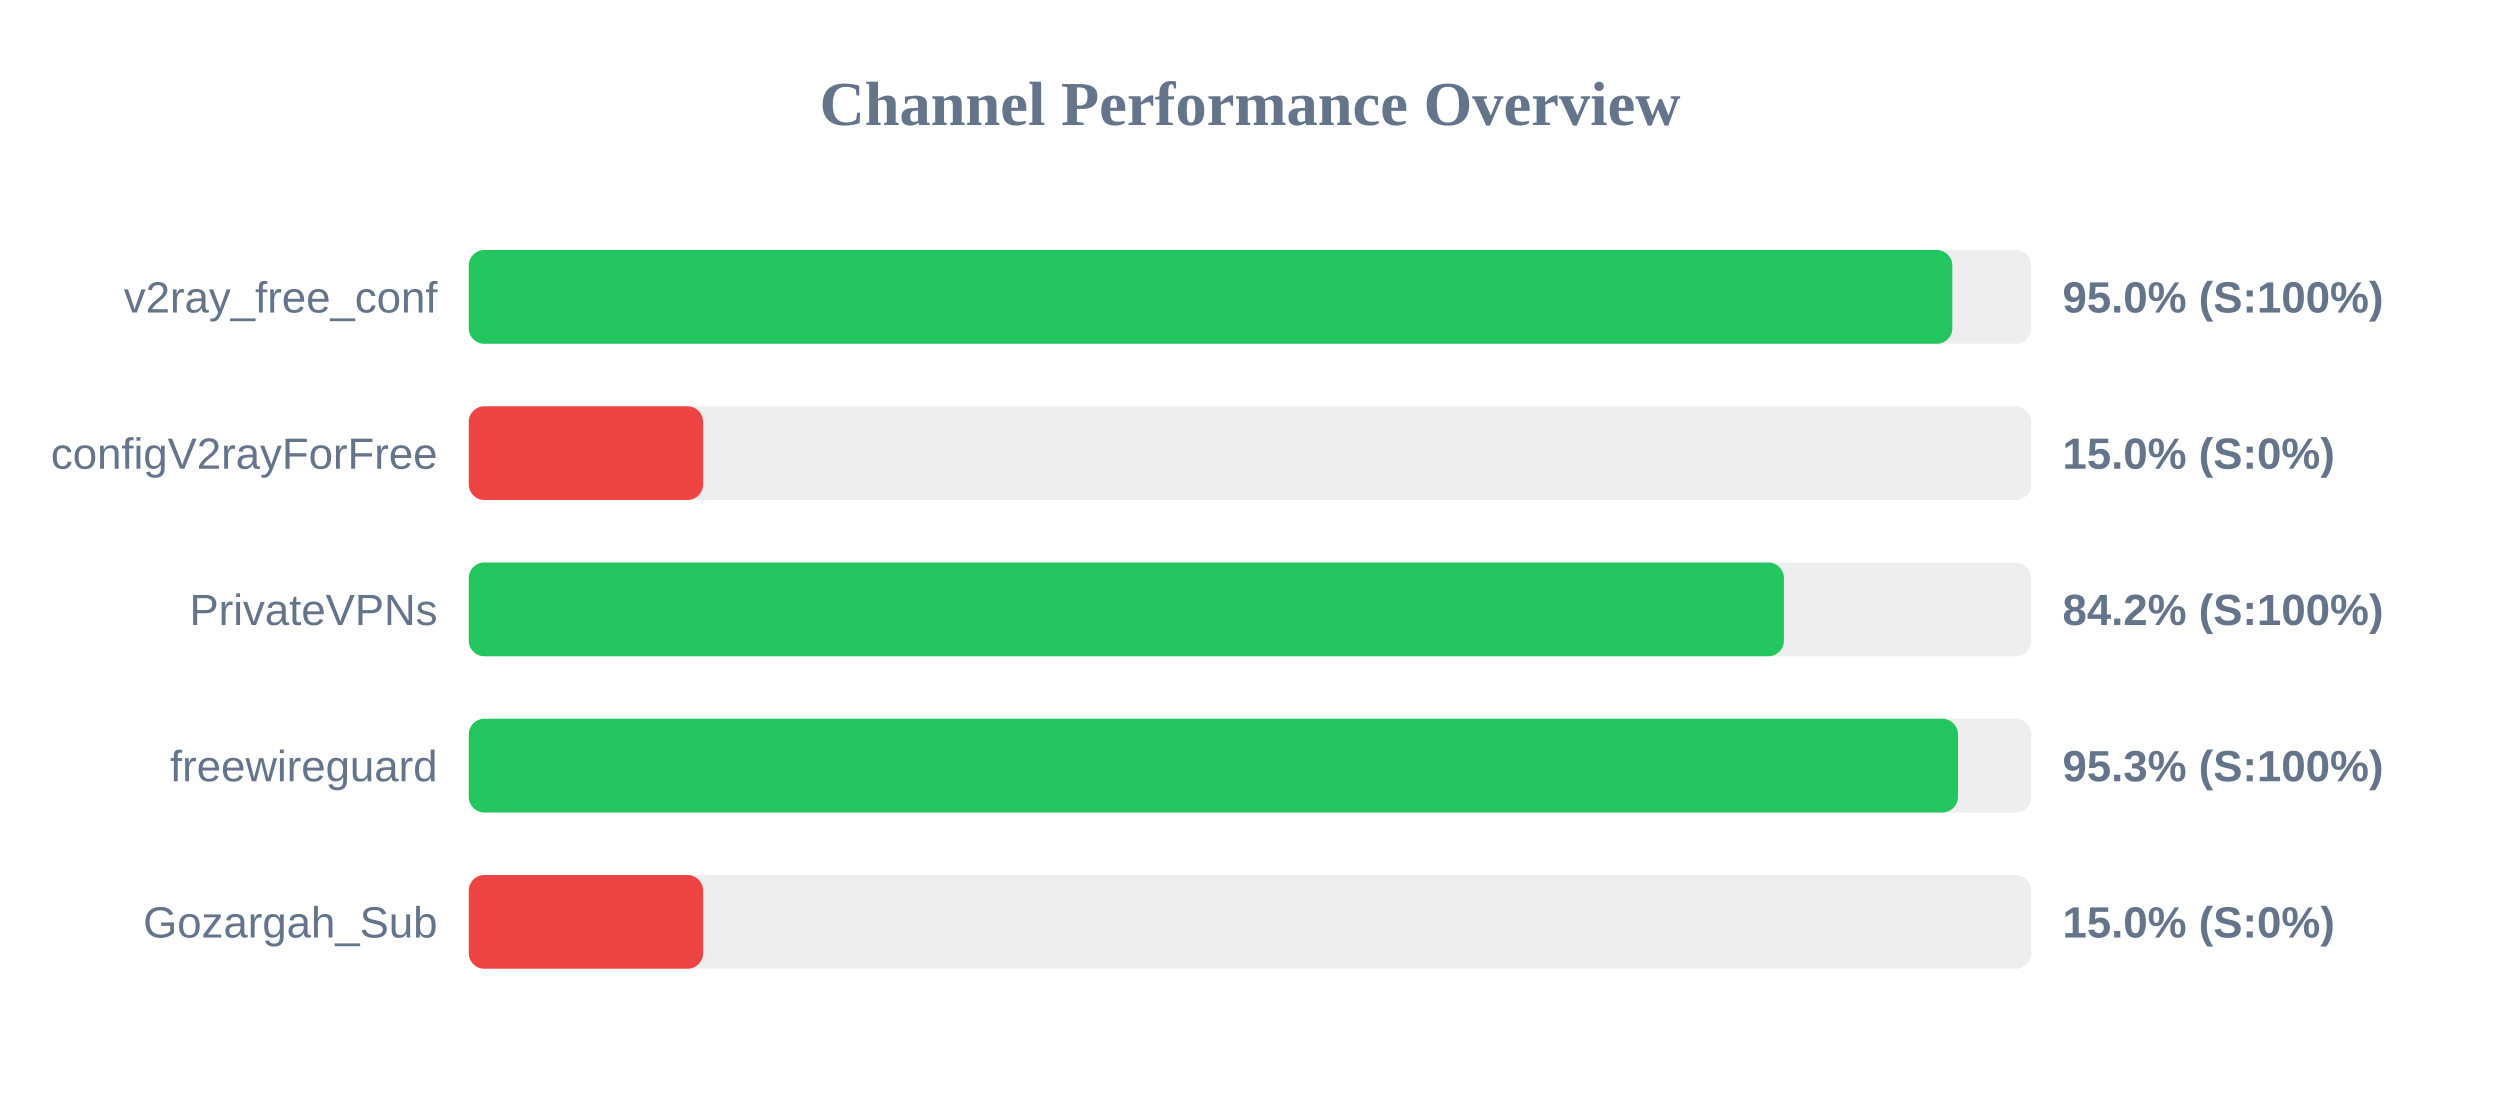
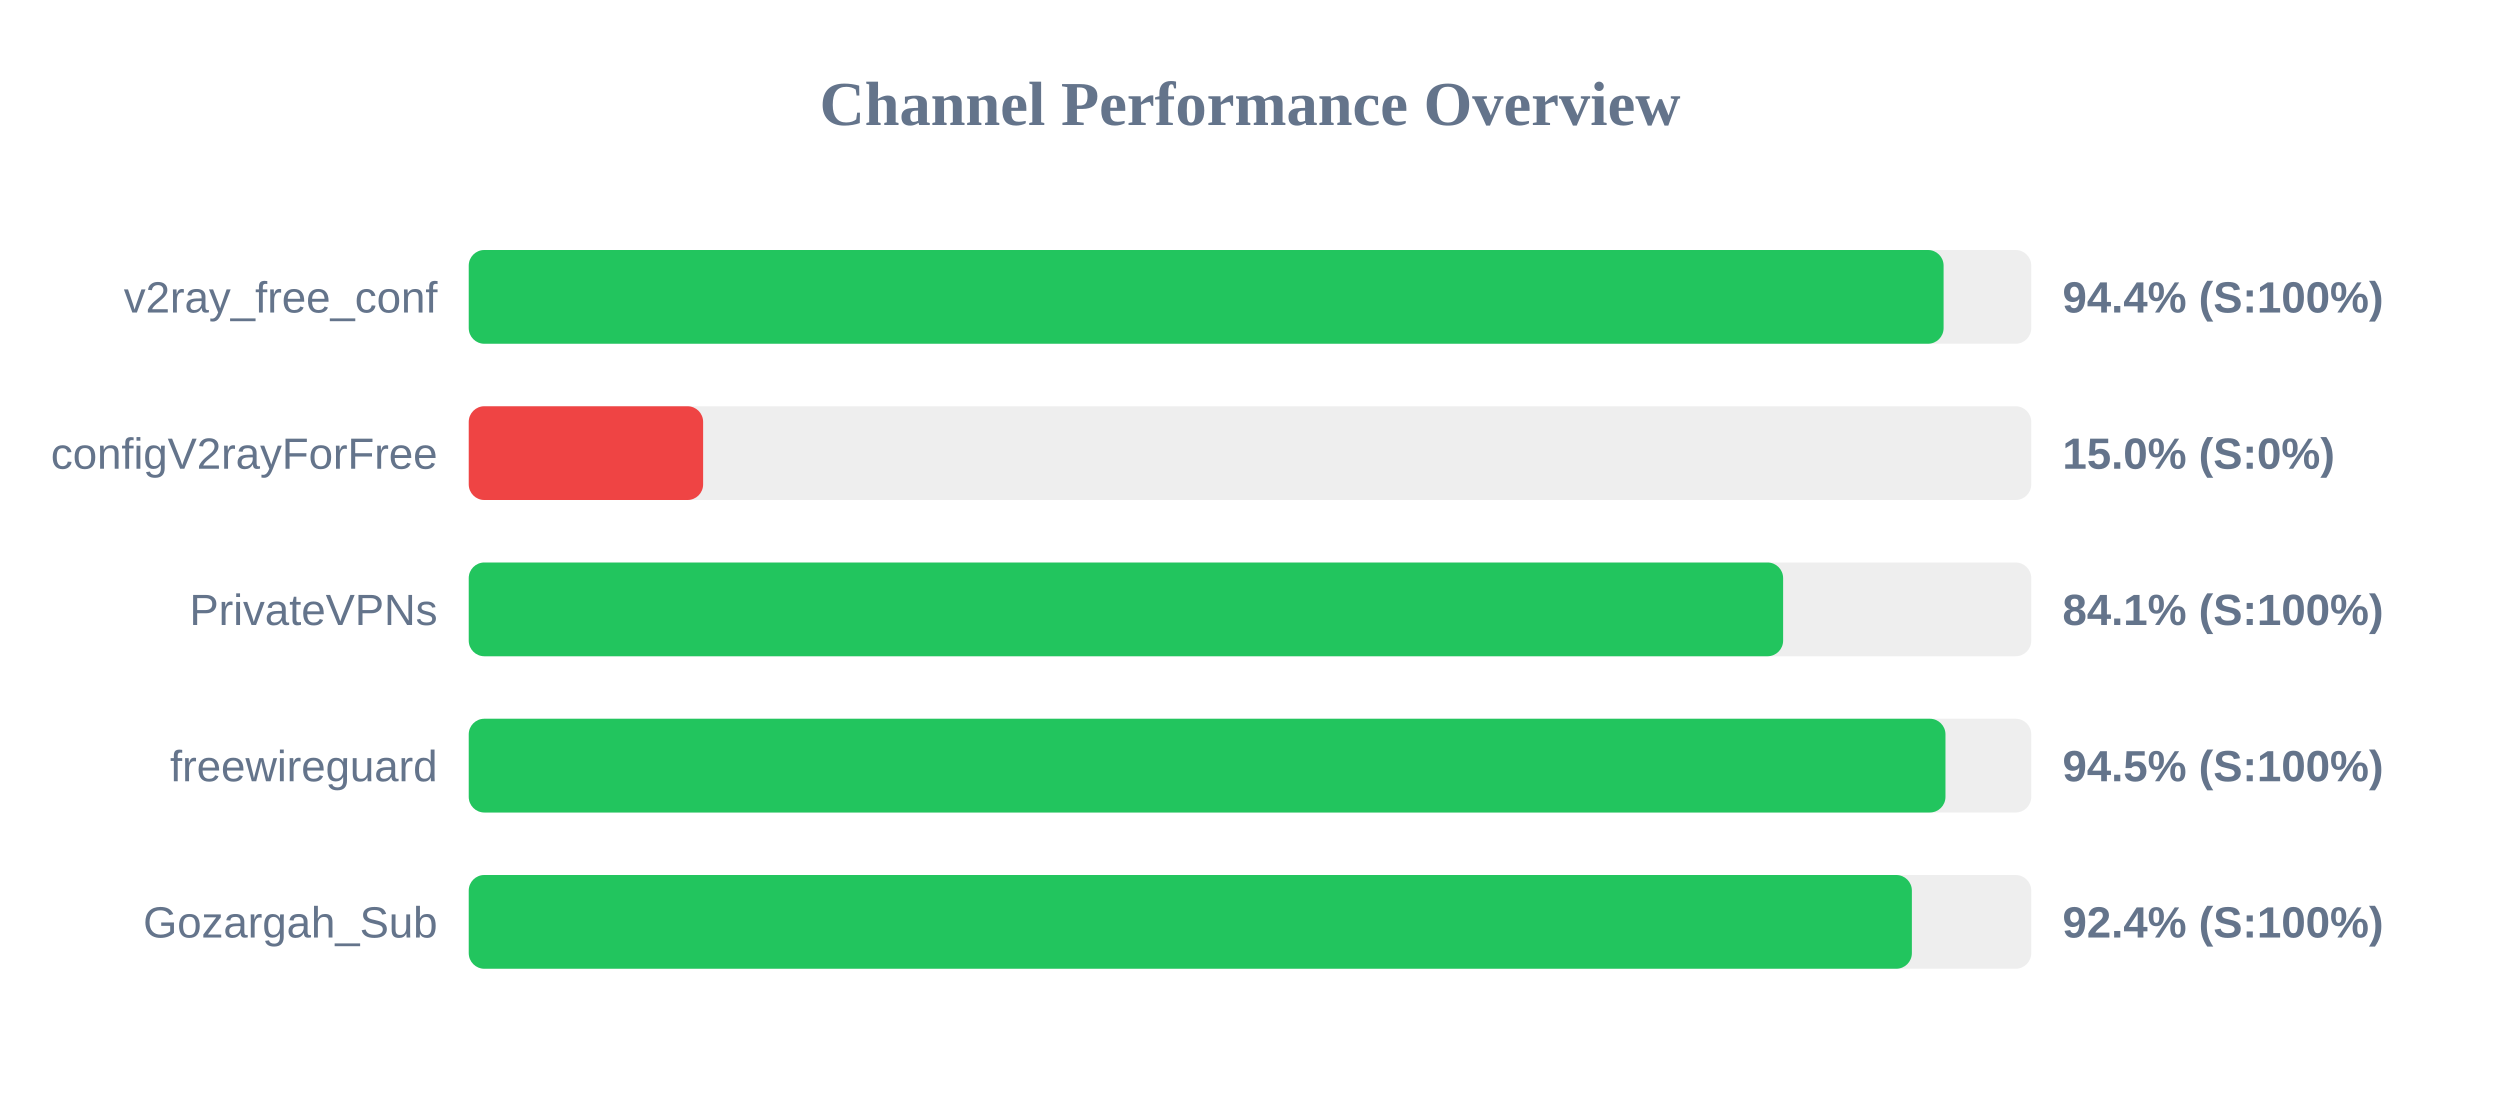
<svg xmlns="http://www.w3.org/2000/svg" width="800" height="350" version="1.1">
  <style>
        .row { font: 14px Arial; fill: #64748b; }
        .score { font: bold 14px Arial; fill: #64748b; }
    </style>
  <text x="400" y="40" text-anchor="middle" font-size="20px" font-weight="bold" fill="#64748b">Channel Performance Overview</text>
  <rect x="150" y="80" width="500" height="30" fill="#eee" rx="5" />
-   <rect x="150" y="80" width="474.75" height="30" fill="#22c55e" rx="5" />
+   <rect x="150" y="80" width="471.95" height="30" fill="#22c55e" rx="5" />
  <text x="140" y="100" text-anchor="end" class="row">v2ray_free_conf</text>
-   <text x="660" y="100" text-anchor="start" class="score">95.0% (S:100%)</text>
+   <text x="660" y="100" text-anchor="start" class="score">94.4% (S:100%)</text>
  <rect x="150" y="130" width="500" height="30" fill="#eee" rx="5" />
  <rect x="150" y="130" width="75.0" height="30" fill="#ef4444" rx="5" />
  <text x="140" y="150" text-anchor="end" class="row">configV2rayForFree</text>
  <text x="660" y="150" text-anchor="start" class="score">15.0% (S:0%)</text>
  <rect x="150" y="180" width="500" height="30" fill="#eee" rx="5" />
-   <rect x="150" y="180" width="420.85" height="30" fill="#22c55e" rx="5" />
+   <rect x="150" y="180" width="420.6" height="30" fill="#22c55e" rx="5" />
  <text x="140" y="200" text-anchor="end" class="row">PrivateVPNs</text>
-   <text x="660" y="200" text-anchor="start" class="score">84.2% (S:100%)</text>
+   <text x="660" y="200" text-anchor="start" class="score">84.1% (S:100%)</text>
  <rect x="150" y="230" width="500" height="30" fill="#eee" rx="5" />
-   <rect x="150" y="230" width="476.55" height="30" fill="#22c55e" rx="5" />
+   <rect x="150" y="230" width="472.55" height="30" fill="#22c55e" rx="5" />
  <text x="140" y="250" text-anchor="end" class="row">freewireguard</text>
-   <text x="660" y="250" text-anchor="start" class="score">95.3% (S:100%)</text>
+   <text x="660" y="250" text-anchor="start" class="score">94.5% (S:100%)</text>
  <rect x="150" y="280" width="500" height="30" fill="#eee" rx="5" />
-   <rect x="150" y="280" width="75.0" height="30" fill="#ef4444" rx="5" />
+   <rect x="150" y="280" width="461.8" height="30" fill="#22c55e" rx="5" />
  <text x="140" y="300" text-anchor="end" class="row">Gozargah_Sub</text>
-   <text x="660" y="300" text-anchor="start" class="score">15.0% (S:0%)</text>
+   <text x="660" y="300" text-anchor="start" class="score">92.4% (S:100%)</text>
</svg>
